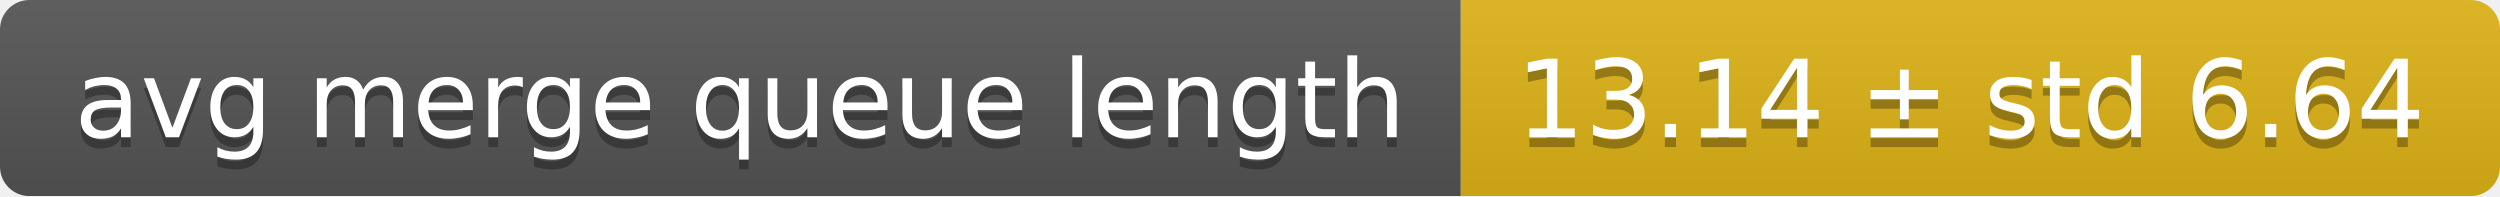
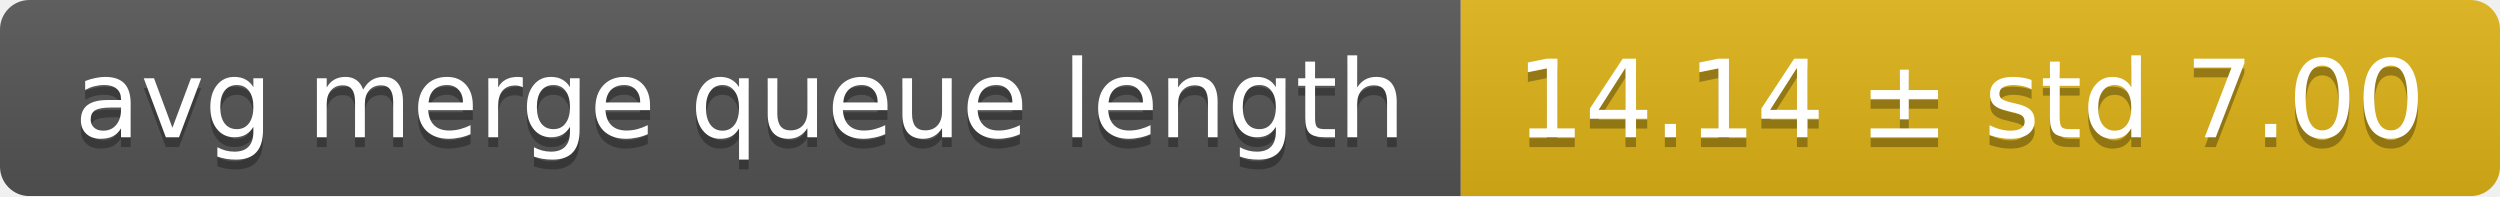
<svg xmlns="http://www.w3.org/2000/svg" width="255" height="20">
  <linearGradient id="smooth" x2="0" y2="100%">
    <stop offset="0" stop-color="#bbb" stop-opacity=".1" />
    <stop offset="1" stop-opacity=".1" />
  </linearGradient>
  <mask id="round">
    <rect width="255" height="20" rx="3" fill="#fff" />
  </mask>
  <g mask="url(#round)">
    <rect width="149" height="20" fill="#555" />
    <rect x="149" width="106" height="20" fill="#dfb317" />
    <rect width="255" height="20" fill="url(#smooth)" />
  </g>
  <g fill="#fff" text-anchor="middle" font-family="DejaVu Sans,Verdana,Geneva,sans-serif" font-size="11">
    <text x="75.5" y="15" fill="#010101" fill-opacity=".3">avg merge queue length</text>
    <text x="75.5" y="14">avg merge queue length</text>
-     <text x="201" y="15" fill="#010101" fill-opacity=".3">13.14 ± std 6.64</text>
-     <text x="201" y="14">13.14 ± std 6.64</text>
+     <text x="201" y="15" fill="#010101" fill-opacity=".3">14.14 ± std 7.00</text>
+     <text x="201" y="14">14.14 ± std 7.00</text>
  </g>
</svg>
